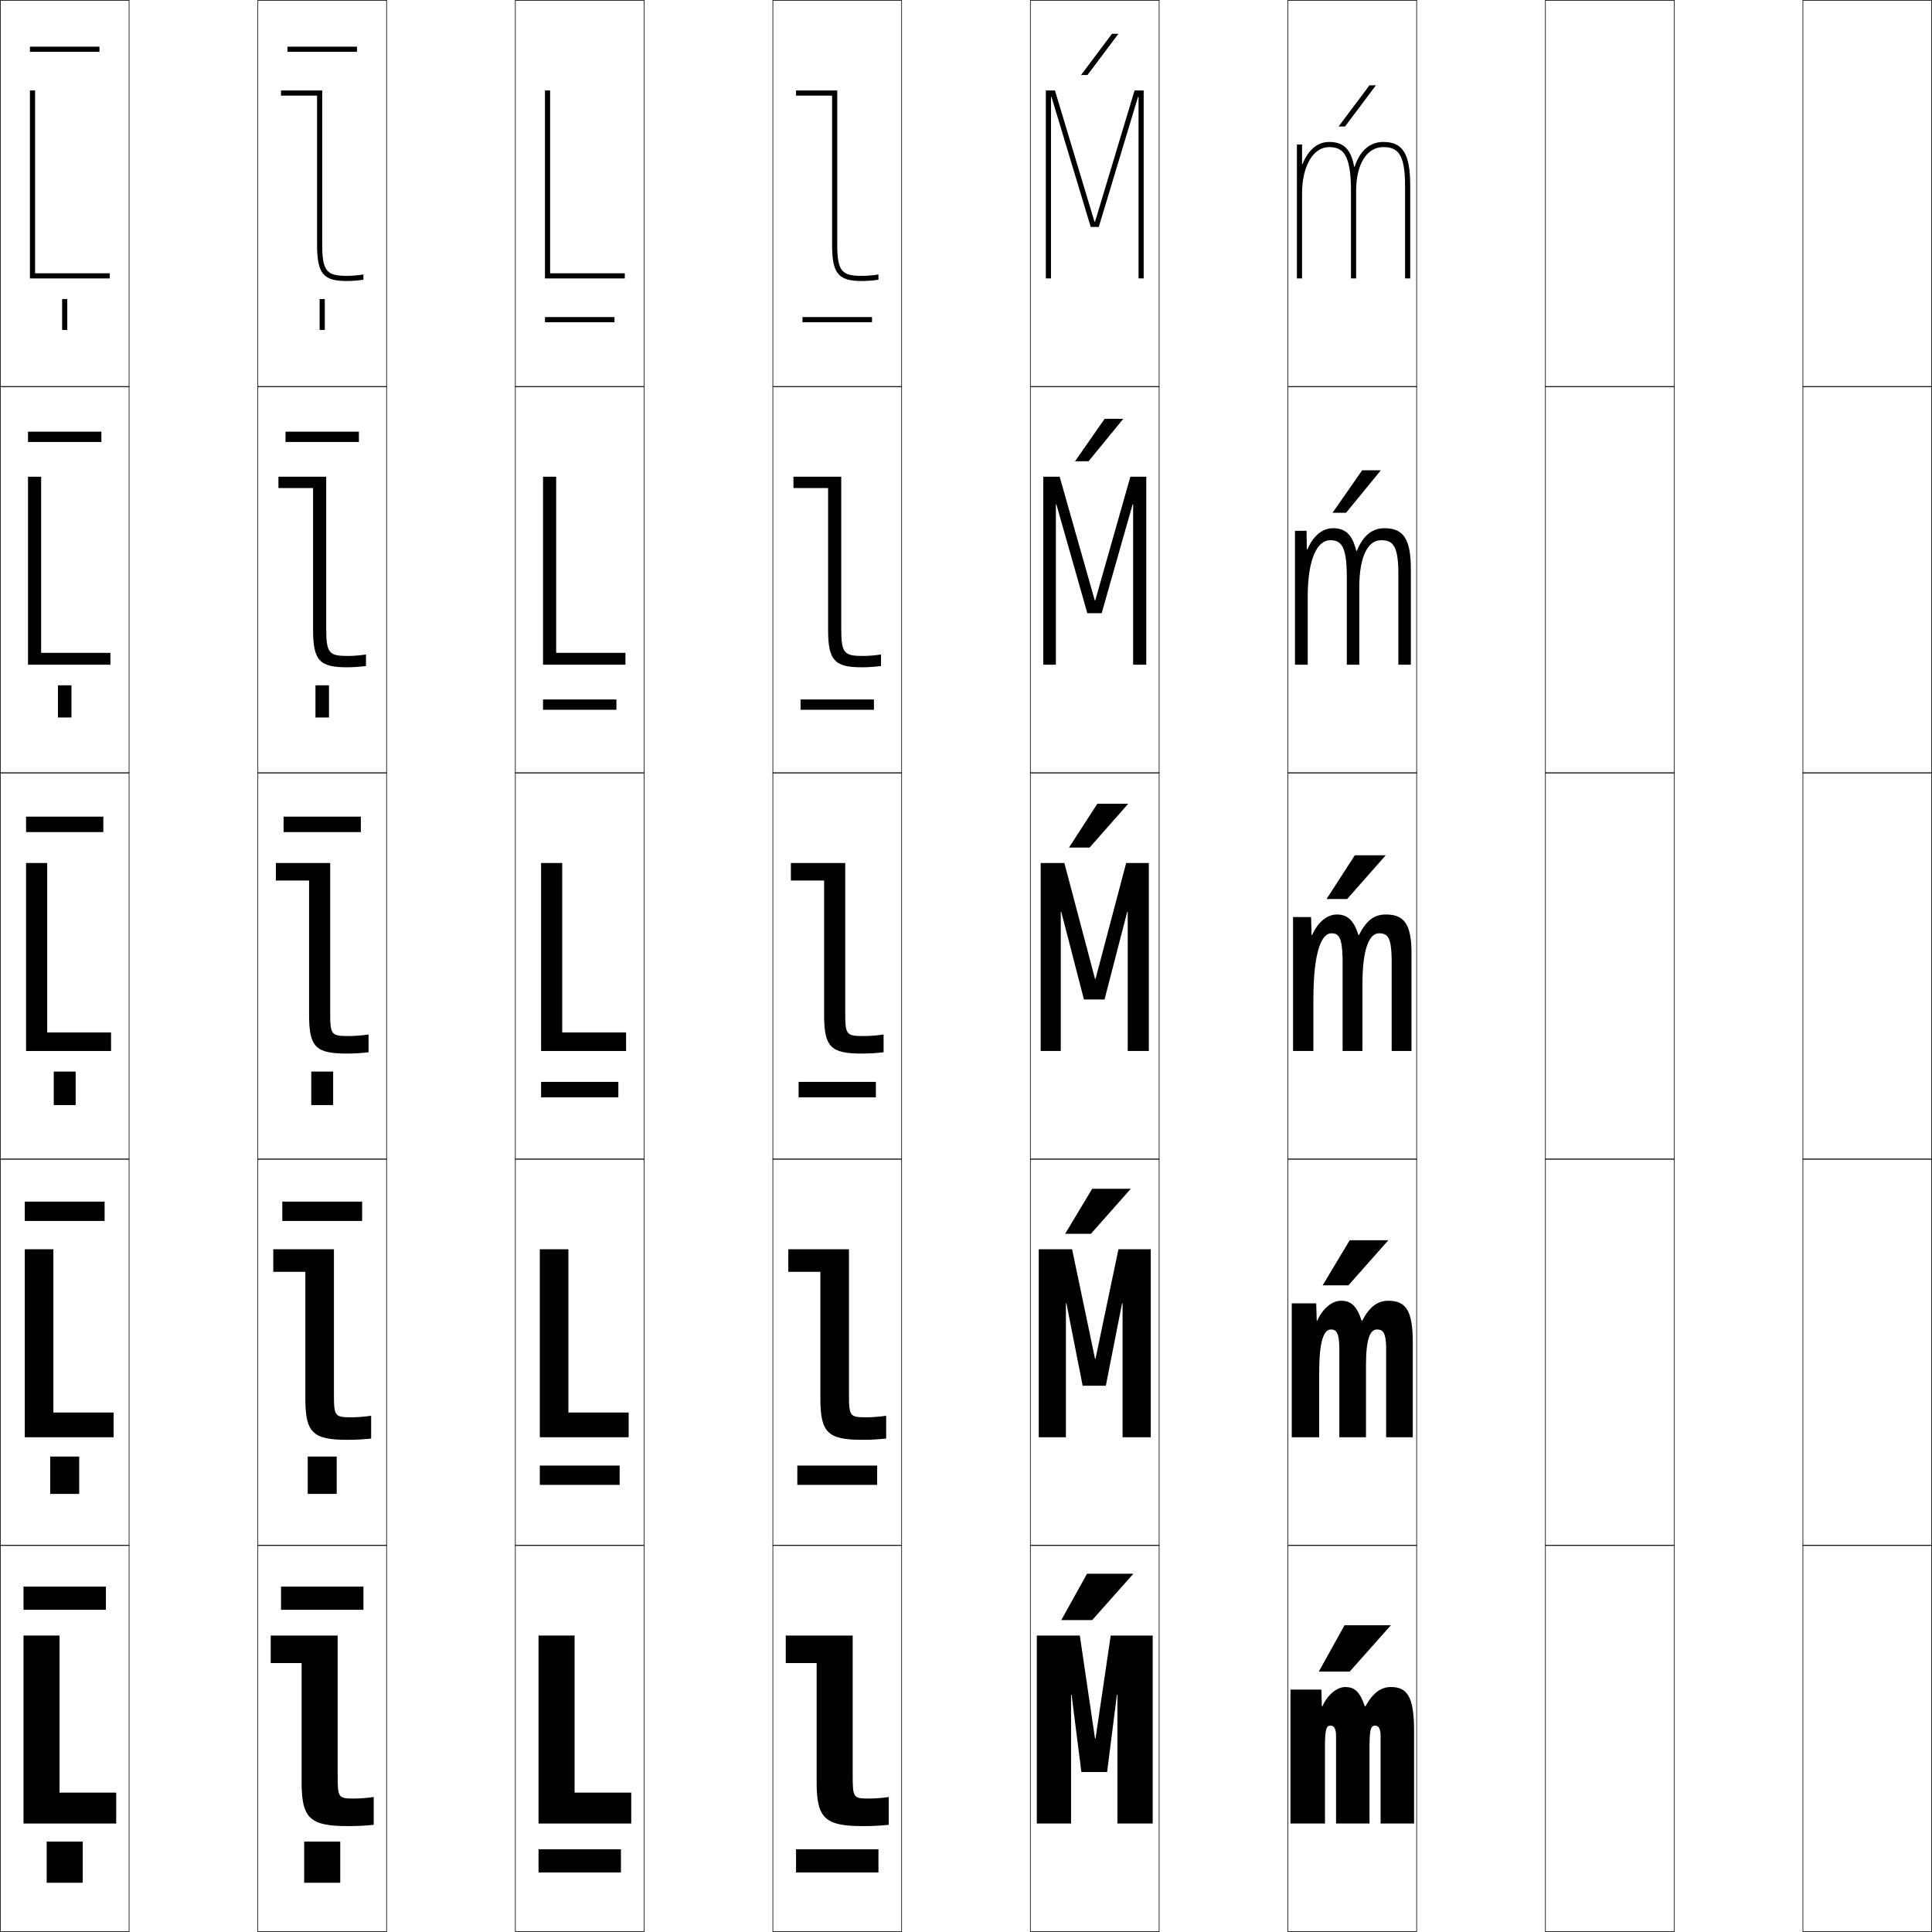
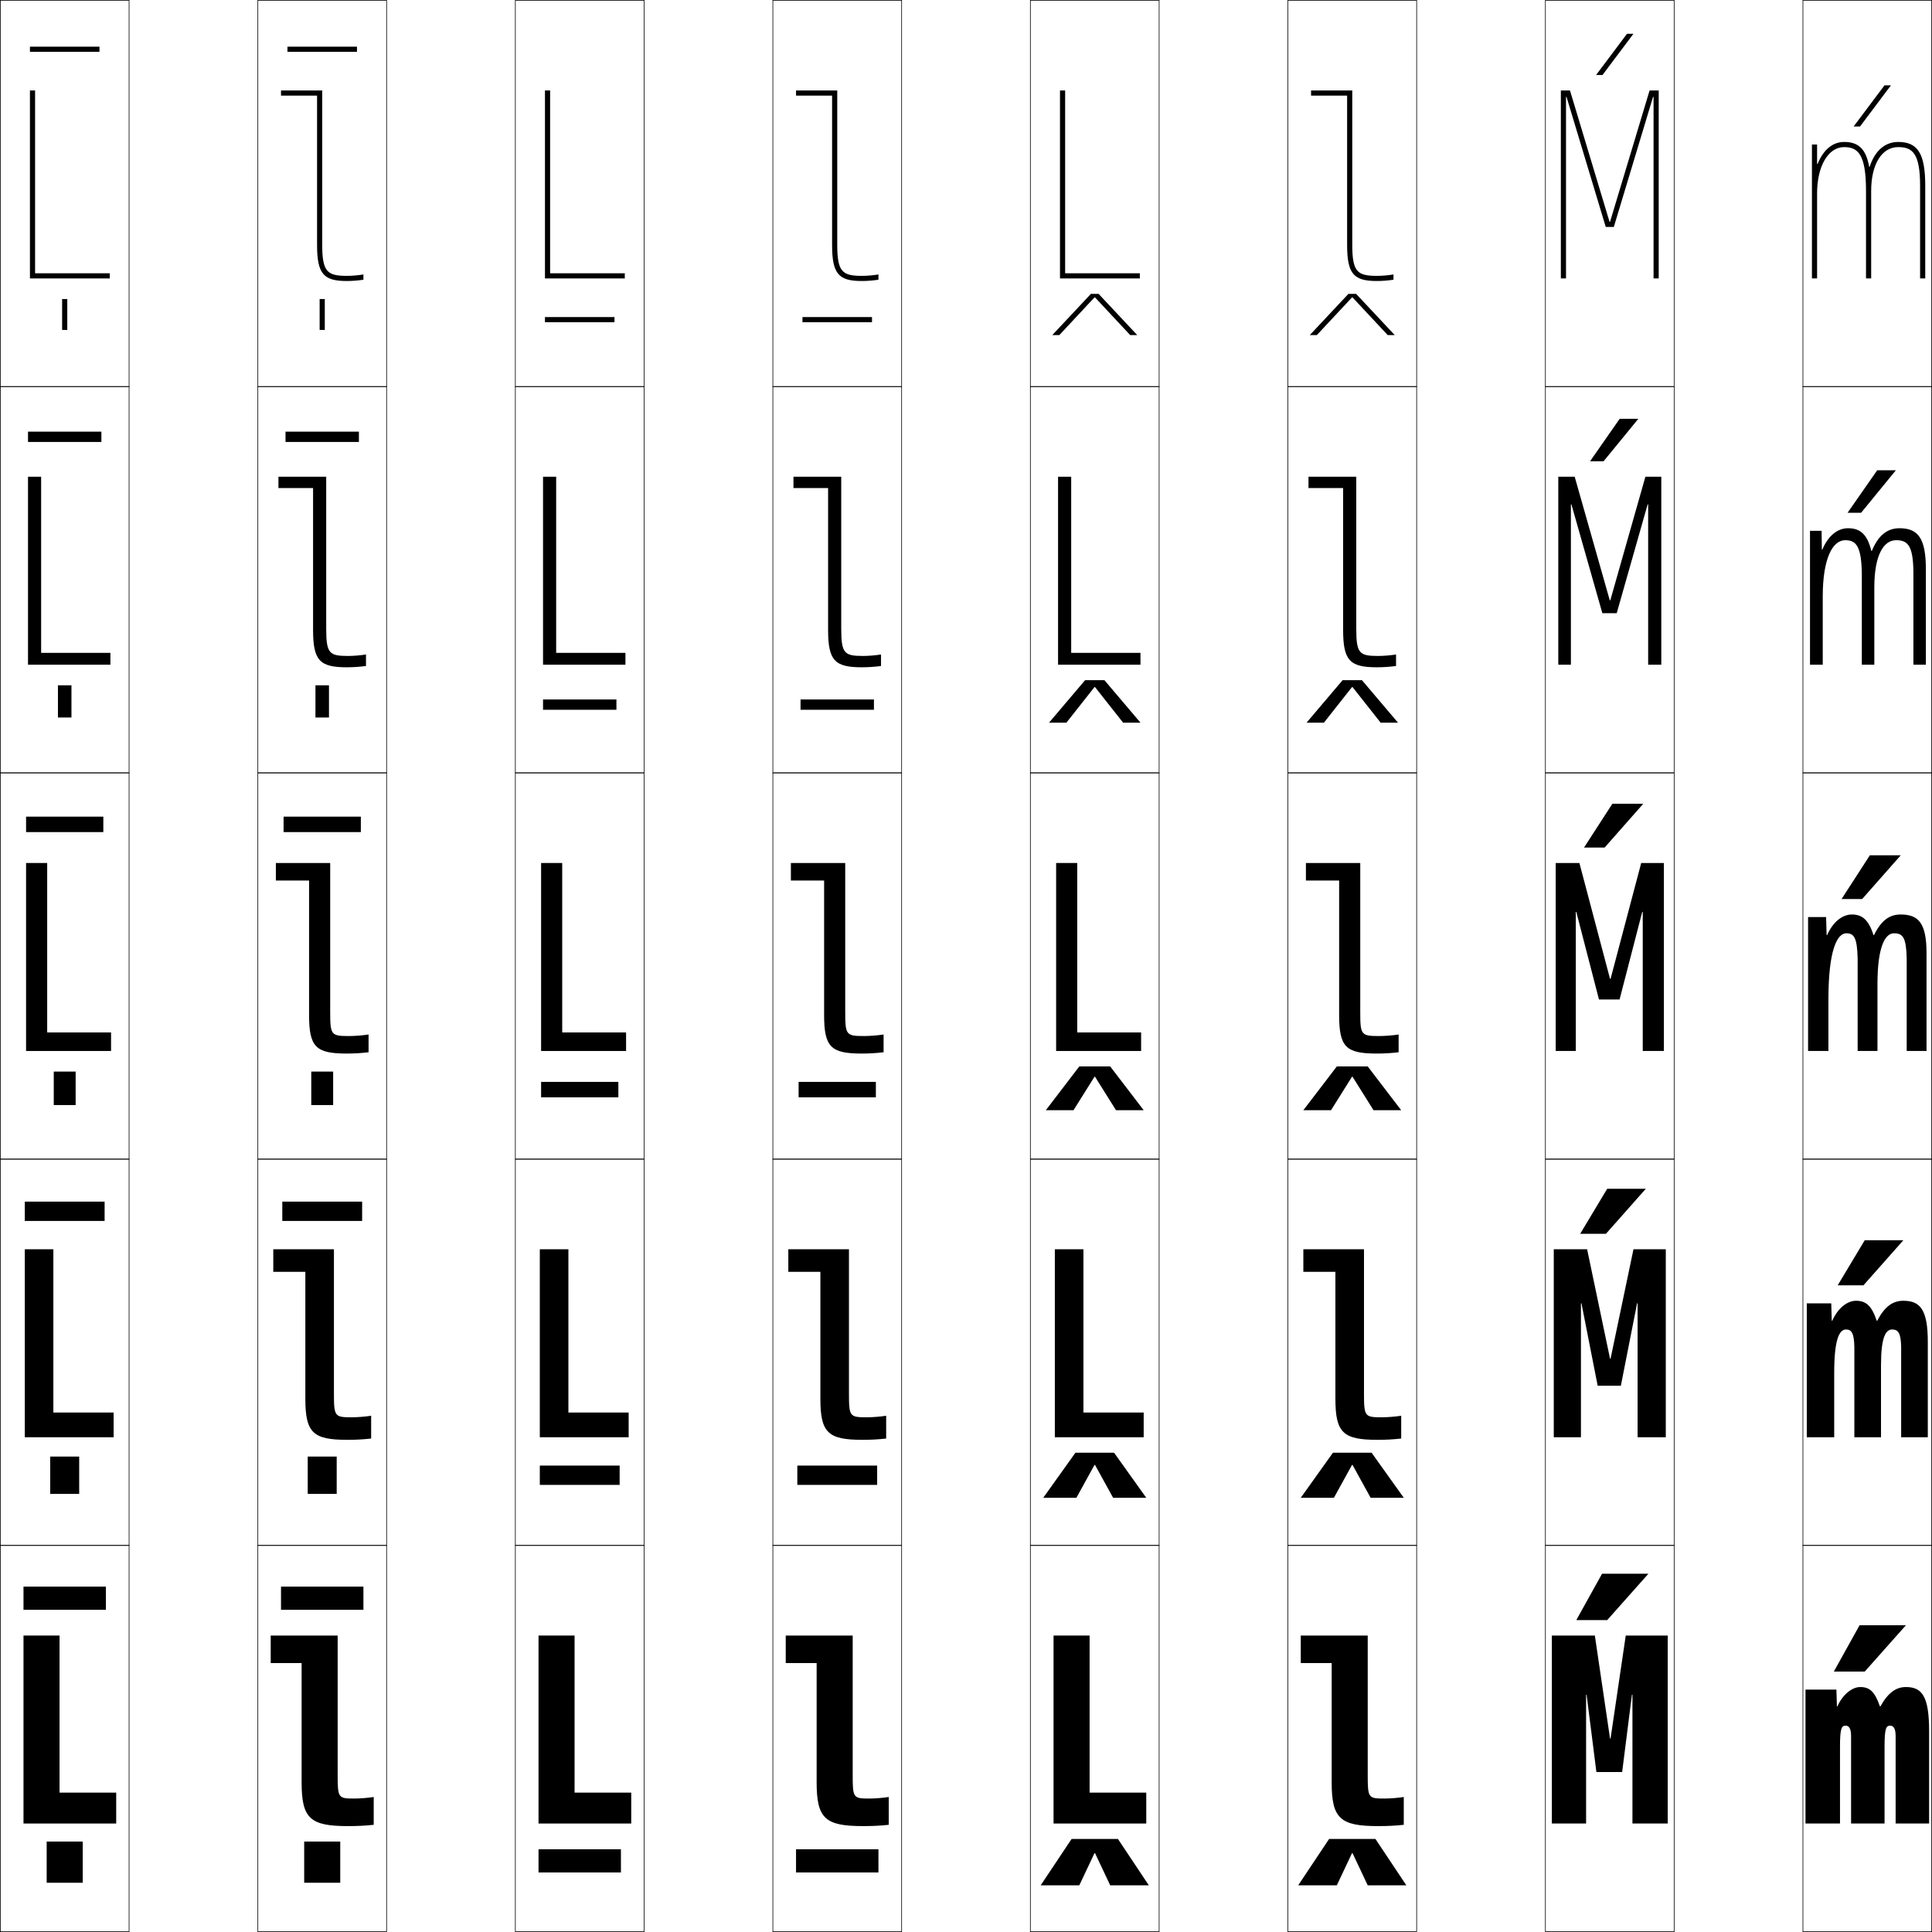
<svg xmlns="http://www.w3.org/2000/svg" width="750.25" height="750.25" viewBox="0 0 750.25 750.25" overflow="visible" enable-background="new 0 0 750.25 750.25" xml:space="preserve">
  <g id="レイヤー1">
    <g>
      <rect x="0.125" y="0.125" fill="none" stroke="#000000" stroke-width="0.25" width="50" height="150" />
      <rect x="100.125" y="0.125" fill="none" stroke="#000000" stroke-width="0.25" width="50" height="150" />
      <rect x="200.125" y="0.125" fill="none" stroke="#000000" stroke-width="0.25" width="50" height="150" />
      <rect x="300.125" y="0.125" fill="none" stroke="#000000" stroke-width="0.25" width="50" height="150" />
      <rect x="400.125" y="0.125" fill="none" stroke="#000000" stroke-width="0.25" width="50" height="150" />
      <rect x="500.125" y="0.125" fill="none" stroke="#000000" stroke-width="0.25" width="50" height="150" />
      <rect x="600.125" y="0.125" fill="none" stroke="#000000" stroke-width="0.25" width="50" height="150" />
      <rect x="0.125" y="150.125" fill="none" stroke="#000000" stroke-width="0.25" width="50" height="150" />
      <rect x="100.125" y="150.125" fill="none" stroke="#000000" stroke-width="0.25" width="50" height="150" />
      <rect x="200.125" y="150.125" fill="none" stroke="#000000" stroke-width="0.25" width="50" height="150" />
      <rect x="300.125" y="150.125" fill="none" stroke="#000000" stroke-width="0.25" width="50" height="150" />
      <rect x="400.125" y="150.125" fill="none" stroke="#000000" stroke-width="0.25" width="50" height="150" />
      <rect x="500.125" y="150.125" fill="none" stroke="#000000" stroke-width="0.25" width="50" height="150" />
      <rect x="600.125" y="150.125" fill="none" stroke="#000000" stroke-width="0.25" width="50" height="150" />
      <rect x="0.125" y="300.125" fill="none" stroke="#000000" stroke-width="0.25" width="50" height="150" />
      <rect x="100.125" y="300.125" fill="none" stroke="#000000" stroke-width="0.25" width="50" height="150" />
      <rect x="200.125" y="300.125" fill="none" stroke="#000000" stroke-width="0.25" width="50" height="150" />
      <rect x="300.125" y="300.125" fill="none" stroke="#000000" stroke-width="0.25" width="50" height="150" />
      <rect x="400.125" y="300.125" fill="none" stroke="#000000" stroke-width="0.25" width="50" height="150" />
      <rect x="500.125" y="300.125" fill="none" stroke="#000000" stroke-width="0.25" width="50" height="150" />
      <rect x="600.125" y="300.125" fill="none" stroke="#000000" stroke-width="0.25" width="50" height="150" />
      <rect x="0.125" y="450.125" fill="none" stroke="#000000" stroke-width="0.25" width="50" height="150" />
      <rect x="100.125" y="450.125" fill="none" stroke="#000000" stroke-width="0.25" width="50" height="150" />
      <rect x="200.125" y="450.125" fill="none" stroke="#000000" stroke-width="0.25" width="50" height="150" />
      <rect x="300.125" y="450.125" fill="none" stroke="#000000" stroke-width="0.25" width="50" height="150" />
      <rect x="400.125" y="450.125" fill="none" stroke="#000000" stroke-width="0.25" width="50" height="150" />
      <rect x="500.125" y="450.125" fill="none" stroke="#000000" stroke-width="0.25" width="50" height="150" />
      <rect x="600.125" y="450.125" fill="none" stroke="#000000" stroke-width="0.25" width="50" height="150" />
      <rect x="0.125" y="600.125" fill="none" stroke="#000000" stroke-width="0.25" width="50" height="150" />
      <rect x="100.125" y="600.125" fill="none" stroke="#000000" stroke-width="0.25" width="50" height="150" />
      <rect x="200.125" y="600.125" fill="none" stroke="#000000" stroke-width="0.25" width="50" height="150" />
      <rect x="300.125" y="600.125" fill="none" stroke="#000000" stroke-width="0.25" width="50" height="150" />
      <rect x="400.125" y="600.125" fill="none" stroke="#000000" stroke-width="0.25" width="50" height="150" />
      <rect x="500.125" y="600.125" fill="none" stroke="#000000" stroke-width="0.25" width="50" height="150" />
      <rect x="600.125" y="600.125" fill="none" stroke="#000000" stroke-width="0.25" width="50" height="150" />
      <rect x="700.125" y="0.125" fill="none" stroke="#000000" stroke-width="0.25" width="50" height="150" />
      <rect x="700.125" y="150.125" fill="none" stroke="#000000" stroke-width="0.25" width="50" height="150" />
      <rect x="700.125" y="300.125" fill="none" stroke="#000000" stroke-width="0.25" width="50" height="150" />
      <rect x="700.125" y="450.125" fill="none" stroke="#000000" stroke-width="0.25" width="50" height="150" />
      <rect x="700.125" y="600.125" fill="none" stroke="#000000" stroke-width="0.25" width="50" height="150" />
    </g>
    <g>
-       <polygon points="442.125,108.125 444.125,108.125 444.125,35.125 440.585,35.125 425.225,86.125 425.025,86.125       409.665,35.125 406.125,35.125 406.125,108.125 408.125,108.125 408.125,37.625 408.325,37.625 423.555,88.125       426.695,88.125 441.925,37.625 442.125,37.625 " />
-       <polygon points="410.025,258.125 410.025,195.875 410.225,195.875 422.24,238.125 427.811,238.125       439.824,195.875 440.025,195.875 440.025,258.125 445.125,258.125 445.125,185.125 438.955,185.125       425.324,233.125 425.125,233.125 411.495,185.125 405.125,185.125 405.125,258.125 " />
-       <polygon points="437.925,354.125 437.925,408.125 446.125,408.125 446.125,335.125 437.325,335.125       425.425,380.125 425.226,380.125 413.325,335.125 404.125,335.125 404.125,408.125 411.925,408.125       411.925,354.125 412.125,354.125 420.925,388.125 428.925,388.125 437.725,354.125 " />
-       <polygon points="435.925,506.125 435.925,558.125 446.875,558.125 446.875,485.125 434.325,485.125       425.425,527.625 425.226,527.625 416.325,485.125 403.375,485.125 403.375,558.125 413.925,558.125       413.925,506.125 414.125,506.125 420.425,538.125 429.425,538.125 435.725,506.125 " />
-       <polygon points="433.925,658.125 433.925,708.125 447.625,708.125 447.625,635.125 431.325,635.125       425.425,675.125 425.226,675.125 419.325,635.125 402.625,635.125 402.625,708.125 415.925,708.125       415.925,658.125 416.125,658.125 419.925,688.125 429.925,688.125 433.725,658.125 " />
+       <polygon points="642.125,108.125 644.125,108.125 644.125,35.125 640.585,35.125 625.225,86.125 625.025,86.125       609.665,35.125 606.125,35.125 606.125,108.125 608.125,108.125 608.125,37.625 608.325,37.625 623.555,88.125       626.695,88.125 641.925,37.625 642.125,37.625 " />
+       <polygon points="610.025,258.125 610.025,195.875 610.225,195.875 622.24,238.125 627.811,238.125       639.824,195.875 640.025,195.875 640.025,258.125 645.125,258.125 645.125,185.125 638.955,185.125       625.324,233.125 625.125,233.125 611.495,185.125 605.125,185.125 605.125,258.125 " />
+       <polygon points="637.925,354.125 637.925,408.125 646.125,408.125 646.125,335.125 637.325,335.125       625.425,380.125 625.226,380.125 613.325,335.125 604.125,335.125 604.125,408.125 611.925,408.125       611.925,354.125 612.125,354.125 620.925,388.125 628.925,388.125 637.725,354.125 " />
+       <polygon points="635.925,506.125 635.925,558.125 646.875,558.125 646.875,485.125 634.325,485.125       625.425,527.625 625.226,527.625 616.325,485.125 603.375,485.125 603.375,558.125 613.925,558.125       613.925,506.125 614.125,506.125 620.425,538.125 629.425,538.125 635.725,506.125 " />
+       <polygon points="633.925,658.125 633.925,708.125 647.625,708.125 647.625,635.125 631.325,635.125       625.425,675.125 625.226,675.125 619.325,635.125 602.625,635.125 602.625,708.125 615.925,708.125       615.925,658.125 616.125,658.125 619.925,688.125 629.925,688.125 633.725,658.125 " />
    </g>
    <g>
-       <path d="M536.125,708.125v-34c0-2.859-0.812-4-2.1-4c-1.542,0-2.2,0.914-2.2,8v30h-13v-34      c0-2.859-0.812-4-2.1-4c-1.542,0-2.2,0.914-2.2,8v30H501.125v-52h12l0.2,6.5h0.2      c2.044-4.654,5.745-7.5,8.85-7.5c3.562,0,5.617,1.633,7.649,7.5h0.2      c2.979-5.335,6.081-7.5,9.9-7.5c6.208,0,9,3.516,9,17v36H536.125z" />
-       <path d="M530.45,558.125h-10.351v-35c-0.1-5.465-1.123-6.85-3.249-6.85      c-2.61,0-4.575,3.898-4.575,16.85v25H501.625v-52h9.5l0.2,6.75h0.2      c2.152-4.906,5.844-7.75,9.225-7.75c3.792,0,6.075,1.852,8.024,7.75h0.2      c2.951-5.602,6.086-7.75,10.15-7.75c6.576,0,9.5,3.477,9.5,16v37h-10.35v-35      c-0.101-5.473-1.141-6.85-3.525-6.85c-2.493,0-4.3,3.07-4.3,13.85V558.125z      " />
-       <path d="M529.075,408.125H521.375v-36c-0.2-8.071-1.436-9.7-4.399-9.7      c-3.68,0-6.95,6.884-6.95,25.7v20H502.125v-52h7l0.2,7h0.2      c2.261-5.158,5.942-8,9.6-8c4.022,0,6.533,2.069,8.399,8h0.2      c2.922-5.869,6.09-8,10.4-8c6.945,0,10,3.438,10,15v38h-7.7v-36      c-0.2-8.087-1.469-9.7-4.949-9.7c-3.445,0-6.4,5.229-6.4,19.7V408.125z" />
-       <path d="M526.688,213.937h0.2C529.321,207.983,532.839,205.125,537.625,205.125      c7.3,0,10.25,4.023,10.25,16v37h-4.85v-36c-0.101-10.348-2.229-12.35-6.725-12.35      c-4.912,0-8.451,5.951-8.451,18.35v30H523v-35      c-0.1-11.145-2.275-13.35-6.449-13.35c-4.932,0-8.726,7.143-8.726,21.85v26.5      H502.875v-52h4.5l0.1,7.269h0.201c2.205-5.232,5.814-8.269,9.949-8.269      C522.429,205.125,525.142,207.54,526.688,213.937z" />
-       <path d="M525.853,64.748C524.625,57.886,521.71,55.125,516.125,55.125      c-4.611,0-8.149,3.23-10.3,8.537H505.625V56.125h-2v52h2v-33c0-10.598,4.317-18,10.5-18      c5.384,0,8.5,2.782,8.5,17v34h2v-34c0-10.327,4.121-17,10.5-17c5.513,0,8.5,2.391,8.5,15v36h2v-36      c0-12.393-2.846-17-10.5-17c-5.262,0-9.129,3.585-11.072,9.623H525.853z" />
+       <path d="M736.125,708.125v-34c0-2.859-0.812-4-2.1-4c-1.542,0-2.2,0.914-2.2,8v30h-13v-34      c0-2.859-0.812-4-2.1-4c-1.542,0-2.2,0.914-2.2,8v30H701.125v-52h12l0.2,6.5h0.2      c2.044-4.654,5.745-7.5,8.85-7.5c3.562,0,5.617,1.633,7.649,7.5h0.2      c2.979-5.335,6.081-7.5,9.9-7.5c6.208,0,9,3.516,9,17v36H736.125z" />
+       <path d="M730.45,558.125h-10.351v-35c-0.1-5.465-1.123-6.85-3.249-6.85      c-2.61,0-4.575,3.898-4.575,16.85v25H701.625v-52h9.5l0.2,6.75h0.2      c2.152-4.906,5.844-7.75,9.225-7.75c3.792,0,6.075,1.852,8.024,7.75h0.2      c2.951-5.602,6.086-7.75,10.15-7.75c6.576,0,9.5,3.477,9.5,16v37h-10.35v-35      c-0.101-5.473-1.141-6.85-3.525-6.85c-2.493,0-4.3,3.07-4.3,13.85V558.125z      " />
+       <path d="M729.075,408.125H721.375v-36c-0.2-8.071-1.436-9.7-4.399-9.7      c-3.68,0-6.95,6.884-6.95,25.7v20H702.125v-52h7l0.2,7h0.2      c2.261-5.158,5.942-8,9.6-8c4.022,0,6.533,2.069,8.399,8h0.2      c2.922-5.869,6.09-8,10.4-8c6.945,0,10,3.438,10,15v38h-7.7v-36      c-0.2-8.087-1.469-9.7-4.949-9.7c-3.445,0-6.4,5.229-6.4,19.7V408.125z" />
+       <path d="M726.688,213.937h0.2C729.321,207.983,732.839,205.125,737.625,205.125      c7.3,0,10.25,4.023,10.25,16v37h-4.85v-36c-0.101-10.348-2.229-12.35-6.725-12.35      c-4.912,0-8.451,5.951-8.451,18.35v30H723v-35      c-0.1-11.145-2.275-13.35-6.449-13.35c-4.932,0-8.726,7.143-8.726,21.85v26.5      H702.875v-52h4.5l0.1,7.269h0.201c2.205-5.232,5.814-8.269,9.949-8.269      C722.429,205.125,725.142,207.54,726.688,213.937z" />
+       <path d="M725.853,64.748C724.625,57.886,721.71,55.125,716.125,55.125      c-4.611,0-8.149,3.23-10.3,8.537H705.625V56.125h-2v52h2v-33c0-10.598,4.317-18,10.5-18      c5.384,0,8.5,2.782,8.5,17v34h2v-34c0-10.327,4.121-17,10.5-17c5.513,0,8.5,2.391,8.5,15v36h2v-36      c0-12.393-2.846-17-10.5-17c-5.262,0-9.129,3.585-11.072,9.623H725.853z" />
    </g>
    <g>
-       <polygon points="412.125,629.125 422.125,611.125 440.125,611.125 424.125,629.125 " />
-       <polygon points="439.125,461.625 423.625,479.125 413.625,479.125 424.125,461.625 " />
-       <polygon points="438.125,312.125 423.125,329.125 415.125,329.125 426.125,312.125 " />
-       <polygon points="436.218,162.625 422.713,179.125 417.464,179.125 428.968,162.625 " />
-       <polygon points="419.803,29.125 431.811,13.125 434.311,13.125 422.301,29.125 " />
+       <polygon points="612.125,629.125 622.125,611.125 640.125,611.125 624.125,629.125 " />
+       <polygon points="639.125,461.625 623.625,479.125 613.625,479.125 624.125,461.625 " />
+       <polygon points="638.125,312.125 623.125,329.125 615.125,329.125 626.125,312.125 " />
+       <polygon points="636.218,162.625 622.713,179.125 617.464,179.125 628.968,162.625 " />
+       <polygon points="619.803,29.125 631.811,13.125 634.311,13.125 622.301,29.125 " />
    </g>
    <g>
-       <polygon points="512.125,649.125 522.125,631.125 540.125,631.125 524.125,649.125 " />
-       <polygon points="539.125,481.625 523.625,499.125 513.625,499.125 524.125,481.625 " />
-       <polygon points="538.125,332.125 523.125,349.125 515.125,349.125 526.125,332.125 " />
-       <polygon points="536.218,182.625 522.713,199.125 517.464,199.125 528.968,182.625 " />
-       <polygon points="519.803,49.125 531.811,33.125 534.311,33.125 522.301,49.125 " />
+       <polygon points="712.125,649.125 722.125,631.125 740.125,631.125 724.125,649.125 " />
+       <polygon points="739.125,481.625 723.625,499.125 713.625,499.125 724.125,481.625 " />
+       <polygon points="738.125,332.125 723.125,349.125 715.125,349.125 726.125,332.125 " />
+       <polygon points="736.218,182.625 722.713,199.125 717.464,199.125 728.968,182.625 " />
+       <polygon points="719.803,49.125 731.811,33.125 734.311,33.125 722.301,49.125 " />
    </g>
    <g>
      <rect x="18.125" y="715.125" width="14" height="16" />
      <rect x="19.5" y="565.625" width="11.25" height="14.5" />
      <rect x="20.875" y="416.125" width="8.5" height="13" />
      <rect x="22.5" y="266.125" width="5.25" height="12.5" />
      <rect x="24.125" y="116.125" width="2" height="12" />
    </g>
    <g>
      <rect x="118.125" y="715.125" width="14" height="16" />
      <rect x="119.5" y="565.625" width="11.25" height="14.5" />
      <rect x="120.875" y="416.125" width="8.5" height="13" />
      <rect x="122.5" y="266.125" width="5.25" height="12.5" />
      <rect x="124.125" y="116.125" width="2" height="12" />
    </g>
    <g>
      <polygon points="23.125,635.125 9.125,635.125 9.125,708.125 45.125,708.125 45.125,696.125 23.125,696.125 " />
      <polygon points="20.725,485.125 9.625,485.125 9.625,558.125 44.125,558.125 44.125,548.525 20.725,548.525 " />
      <polygon points="18.325,335.125 10.125,335.125 10.125,408.125 43.125,408.125 43.125,400.925 18.325,400.925       " />
      <polygon points="15.975,185.125 10.875,185.125 10.875,258.125 42.875,258.125 42.875,253.525 15.975,253.525       " />
      <polygon points="13.625,35.125 11.625,35.125 11.625,108.125 42.625,108.125 42.625,106.125 13.625,106.125 " />
    </g>
    <g>
      <path d="M125.125,95.125v-60h-16v2h14v58c0,11.345,2.602,14,11.6,14      c1.996,0,4.428-0.192,6.4-0.5v-2.05c-1.869,0.337-4.411,0.55-6.4,0.55      C127.17,107.125,125.125,105.631,125.125,95.125z" />
      <path d="M126.675,244.125c0,9.667,1.22,10.6,8.5,10.6      c2.065,0,4.976-0.239,6.95-0.575V258.625c-2.397,0.322-5.008,0.5-7.45,0.5      c-10.498,0-13.1-2.599-13.1-14.5v-55.1H108.125V185.125h18.55V244.125z" />
      <path d="M128.225,393.125c0,8.829,0.394,9.2,7.4,9.2      c2.142,0,5.42-0.265,7.5-0.6V408.625c-2.822,0.337-5.611,0.5-8.5,0.5      c-11.999,0-14.6-2.542-14.6-15v-52.2H107.125V335.125h21.1V393.125z" />
      <path d="M129.675,541.125c0,8.967,0.297,9.25,6.95,9.25c2.168,0,5.373-0.262,7.5-0.6V558.625      c-3.164,0.35-5.938,0.5-9.25,0.5c-13.354,0-16.3-2.745-16.3-16v-49.25H106.125v-8.75h23.55      V541.125z" />
      <path d="M131.125,689.125c0,9.105,0.199,9.3,6.5,9.3c2.194,0,5.326-0.258,7.5-0.6      V708.625c-3.506,0.362-6.264,0.5-10,0.5c-14.711,0-18-2.948-18-17v-46.3h-12V635.125h26V689.125z" />
    </g>
    <g>
      <polygon points="223.125,635.125 209.125,635.125 209.125,708.125 245.125,708.125 245.125,696.125 223.125,696.125 " />
      <polygon points="220.725,485.125 209.625,485.125 209.625,558.125 244.125,558.125 244.125,548.525       220.725,548.525 " />
      <polygon points="218.325,335.125 210.125,335.125 210.125,408.125 243.125,408.125 243.125,400.925       218.325,400.925 " />
      <polygon points="215.975,185.125 210.875,185.125 210.875,258.125 242.875,258.125 242.875,253.525       215.975,253.525 " />
      <polygon points="213.625,35.125 211.625,35.125 211.625,108.125 242.625,108.125 242.625,106.125 213.625,106.125 " />
    </g>
    <g>
      <path d="M325.125,95.125v-60h-16v2h14v58c0,11.345,2.602,14,11.6,14      c1.996,0,4.428-0.192,6.4-0.5v-2.05c-1.869,0.337-4.411,0.55-6.4,0.55      C327.17,107.125,325.125,105.631,325.125,95.125z" />
      <path d="M326.675,244.125c0,9.667,1.22,10.6,8.5,10.6      c2.065,0,4.976-0.239,6.95-0.575V258.625c-2.397,0.322-5.008,0.5-7.45,0.5      c-10.498,0-13.1-2.599-13.1-14.5v-55.1H308.125V185.125h18.55V244.125z" />
      <path d="M328.225,393.125c0,8.829,0.395,9.2,7.4,9.2      c2.142,0,5.42-0.265,7.5-0.6V408.625c-2.822,0.337-5.611,0.5-8.5,0.5      c-11.998,0-14.6-2.542-14.6-15v-52.2H307.125V335.125h21.1V393.125z" />
      <path d="M329.675,541.125c0,8.967,0.297,9.25,6.95,9.25c2.168,0,5.373-0.262,7.5-0.6V558.625      c-3.164,0.35-5.938,0.5-9.25,0.5c-13.354,0-16.3-2.745-16.3-16v-49.25H306.125v-8.75h23.55      V541.125z" />
      <path d="M331.125,689.125c0,9.105,0.199,9.3,6.5,9.3c2.194,0,5.326-0.258,7.5-0.6      V708.625c-3.506,0.362-6.264,0.5-10,0.5c-14.711,0-18-2.948-18-17v-46.3h-12V635.125h26V689.125z" />
    </g>
    <g>
+       <polygon points="423.125,635.125 409.125,635.125 409.125,708.125 445.125,708.125 445.125,696.125 423.125,696.125 " />
+       <polygon points="420.725,485.125 409.625,485.125 409.625,558.125 444.125,558.125 444.125,548.525       420.725,548.525 " />
+       <polygon points="418.325,335.125 410.125,335.125 410.125,408.125 443.125,408.125 443.125,400.925       418.325,400.925 " />
+       <polygon points="415.975,185.125 410.875,185.125 410.875,258.125 442.875,258.125 442.875,253.525       415.975,253.525 " />
+       <polygon points="413.625,35.125 411.625,35.125 411.625,108.125 442.625,108.125 442.625,106.125 413.625,106.125 " />
+     </g>
+     <g>
+       <path d="M525.125,95.125v-60h-16v2h14v58c0,11.345,2.602,14,11.6,14      c1.996,0,4.428-0.192,6.4-0.5v-2.05c-1.869,0.337-4.411,0.55-6.4,0.55      C527.17,107.125,525.125,105.631,525.125,95.125z" />
+       <path d="M526.675,244.125c0,9.667,1.22,10.6,8.5,10.6      c2.065,0,4.976-0.239,6.95-0.575V258.625c-2.397,0.322-5.008,0.5-7.45,0.5      c-10.498,0-13.1-2.599-13.1-14.5v-55.1H508.125V185.125h18.55V244.125z" />
+       <path d="M528.225,393.125c0,8.829,0.395,9.2,7.4,9.2      c2.142,0,5.42-0.265,7.5-0.6V408.625c-2.822,0.337-5.611,0.5-8.5,0.5      c-11.998,0-14.6-2.542-14.6-15v-52.2H507.125V335.125h21.1V393.125z" />
+       <path d="M529.675,541.125c0,8.967,0.297,9.25,6.95,9.25c2.168,0,5.373-0.262,7.5-0.6V558.625      c-3.164,0.35-5.938,0.5-9.25,0.5c-13.354,0-16.3-2.745-16.3-16v-49.25H506.125v-8.75h23.55      V541.125z" />
+       <path d="M531.125,689.125c0,9.105,0.199,9.3,6.5,9.3c2.194,0,5.326-0.258,7.5-0.6      V708.625c-3.506,0.362-6.264,0.5-10,0.5c-14.711,0-18-2.948-18-17v-46.3h-12V635.125h26V689.125z" />
+     </g>
+     <g>
      <rect x="209.125" y="718.125" width="32" height="9" />
      <rect x="209.625" y="569.125" width="31" height="7.5" />
      <rect x="210.125" y="420.125" width="30" height="6" />
      <rect x="210.875" y="271.625" width="28.5" height="4" />
      <rect x="211.625" y="123.125" width="27" height="2" />
    </g>
    <g>
      <rect x="309.125" y="718.125" width="32" height="9" />
      <rect x="309.625" y="569.125" width="31" height="7.5" />
      <rect x="310.125" y="420.125" width="30" height="6" />
      <rect x="310.875" y="271.625" width="28.5" height="4" />
      <rect x="311.625" y="123.125" width="27" height="2" />
    </g>
    <g>
      <rect x="9.125" y="616.125" width="32" height="9" />
      <rect x="9.625" y="466.625" width="31" height="7.5" />
      <rect x="10.125" y="317.125" width="30" height="6" />
      <rect x="10.875" y="167.625" width="28.5" height="4" />
      <rect x="11.625" y="18.125" width="27" height="2" />
    </g>
    <g>
      <rect x="109.125" y="616.125" width="32" height="9" />
      <rect x="109.625" y="466.625" width="31" height="7.5" />
      <rect x="110.125" y="317.125" width="30" height="6" />
      <rect x="110.875" y="167.625" width="28.5" height="4" />
      <rect x="111.625" y="18.125" width="27" height="2" />
    </g>
+     <g>
+       <polygon points="425.025,719.625 419.125,732.125 404.125,732.125 416.125,714.125 434.125,714.125 446.125,732.125       431.125,732.125 425.225,719.625 " />
+       <polygon points="425.025,568.875 418,581.625 405.125,581.625 417.625,564.125 432.625,564.125 445.125,581.625       432.25,581.625 425.225,568.875 " />
+       <polygon points="425.025,418.125 416.875,431.125 406.125,431.125 419.125,414.125 431.125,414.125 444.125,431.125       433.375,431.125 425.225,418.125 " />
+       <polygon points="436.13,280.625 425.225,266.809 425.025,266.809 414.12,280.625 407.375,280.625       421.375,264.125 428.875,264.125 442.875,280.625 " />
+       <polygon points="441.625,130.125 438.885,130.125 425.225,115.493 425.024,115.493 411.365,130.125       408.625,130.125 423.625,114.125 426.625,114.125 " />
+     </g>
+     <g>
+       <polygon points="525.025,719.625 519.125,732.125 504.125,732.125 516.125,714.125 534.125,714.125 546.125,732.125       531.125,732.125 525.225,719.625 " />
+       <polygon points="525.025,568.875 518,581.625 505.125,581.625 517.625,564.125 532.625,564.125 545.125,581.625       532.25,581.625 525.225,568.875 " />
+       <polygon points="525.025,418.125 516.875,431.125 506.125,431.125 519.125,414.125 531.125,414.125 544.125,431.125       533.375,431.125 525.225,418.125 " />
+       <polygon points="536.13,280.625 525.225,266.809 525.025,266.809 514.12,280.625 507.375,280.625       521.375,264.125 528.875,264.125 542.875,280.625 " />
+       <polygon points="541.625,130.125 538.885,130.125 525.225,115.493 525.024,115.493 511.365,130.125       508.625,130.125 523.625,114.125 526.625,114.125 " />
+     </g>
  </g>
</svg>
